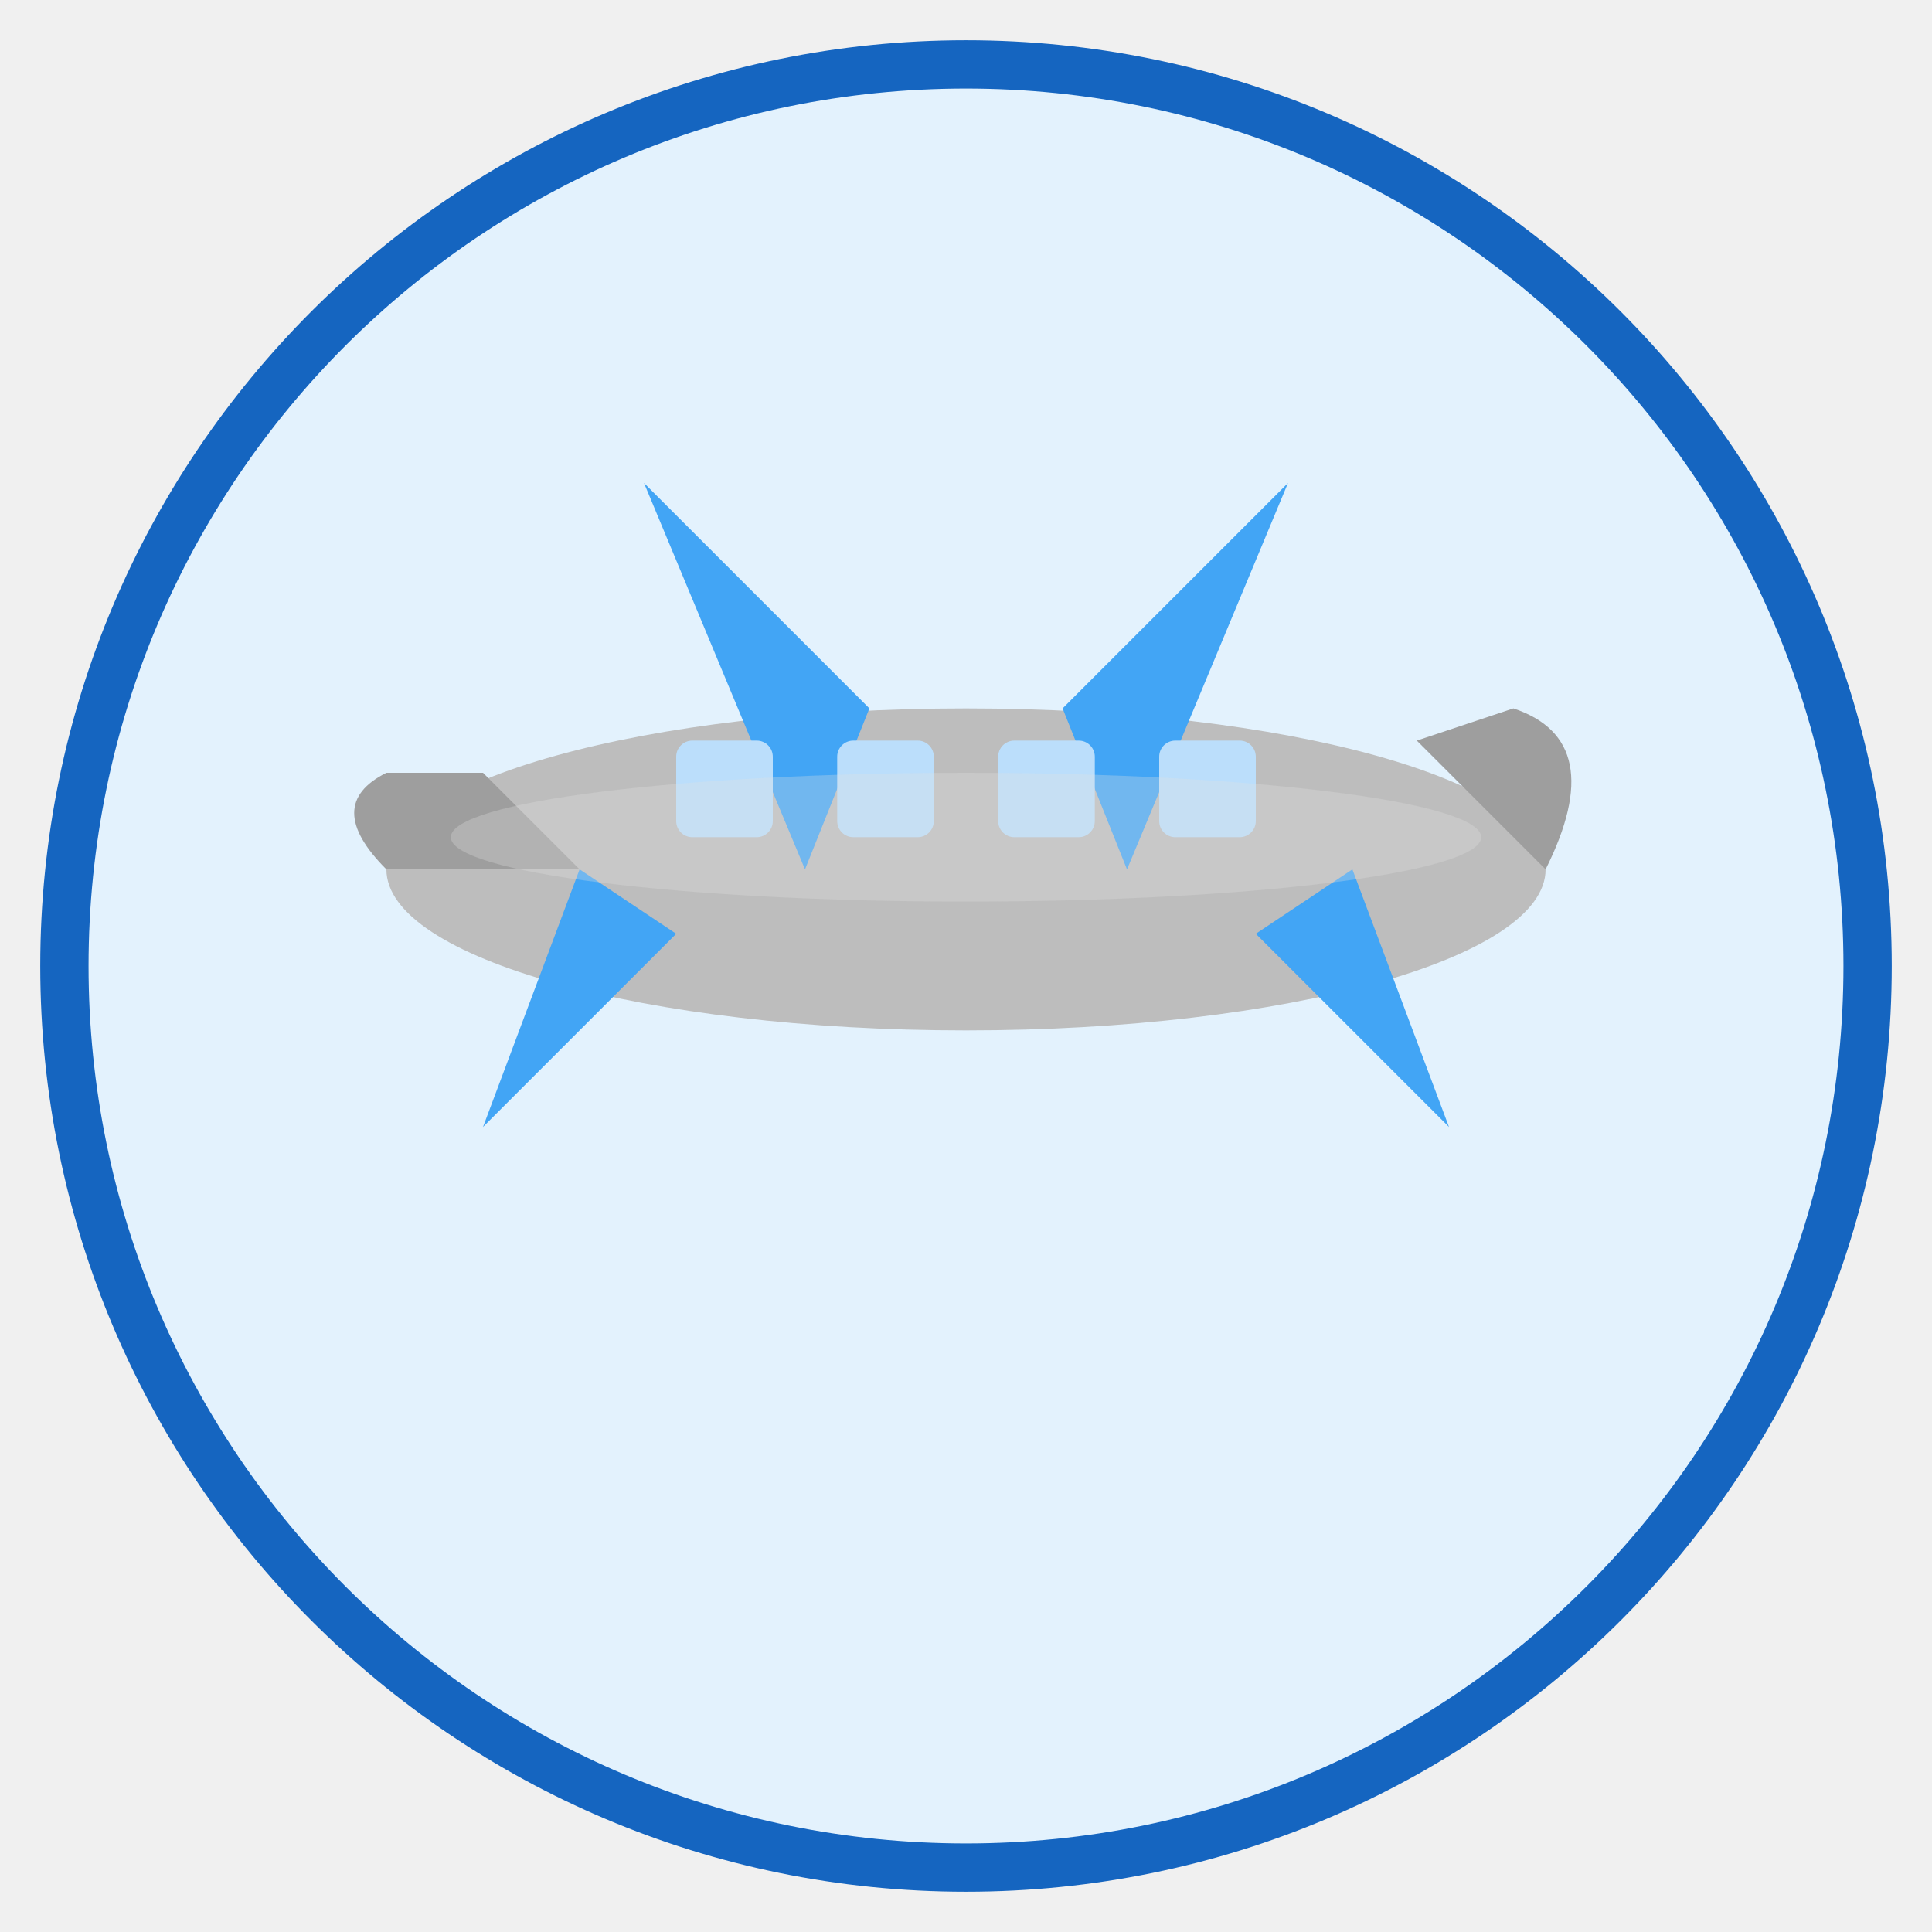
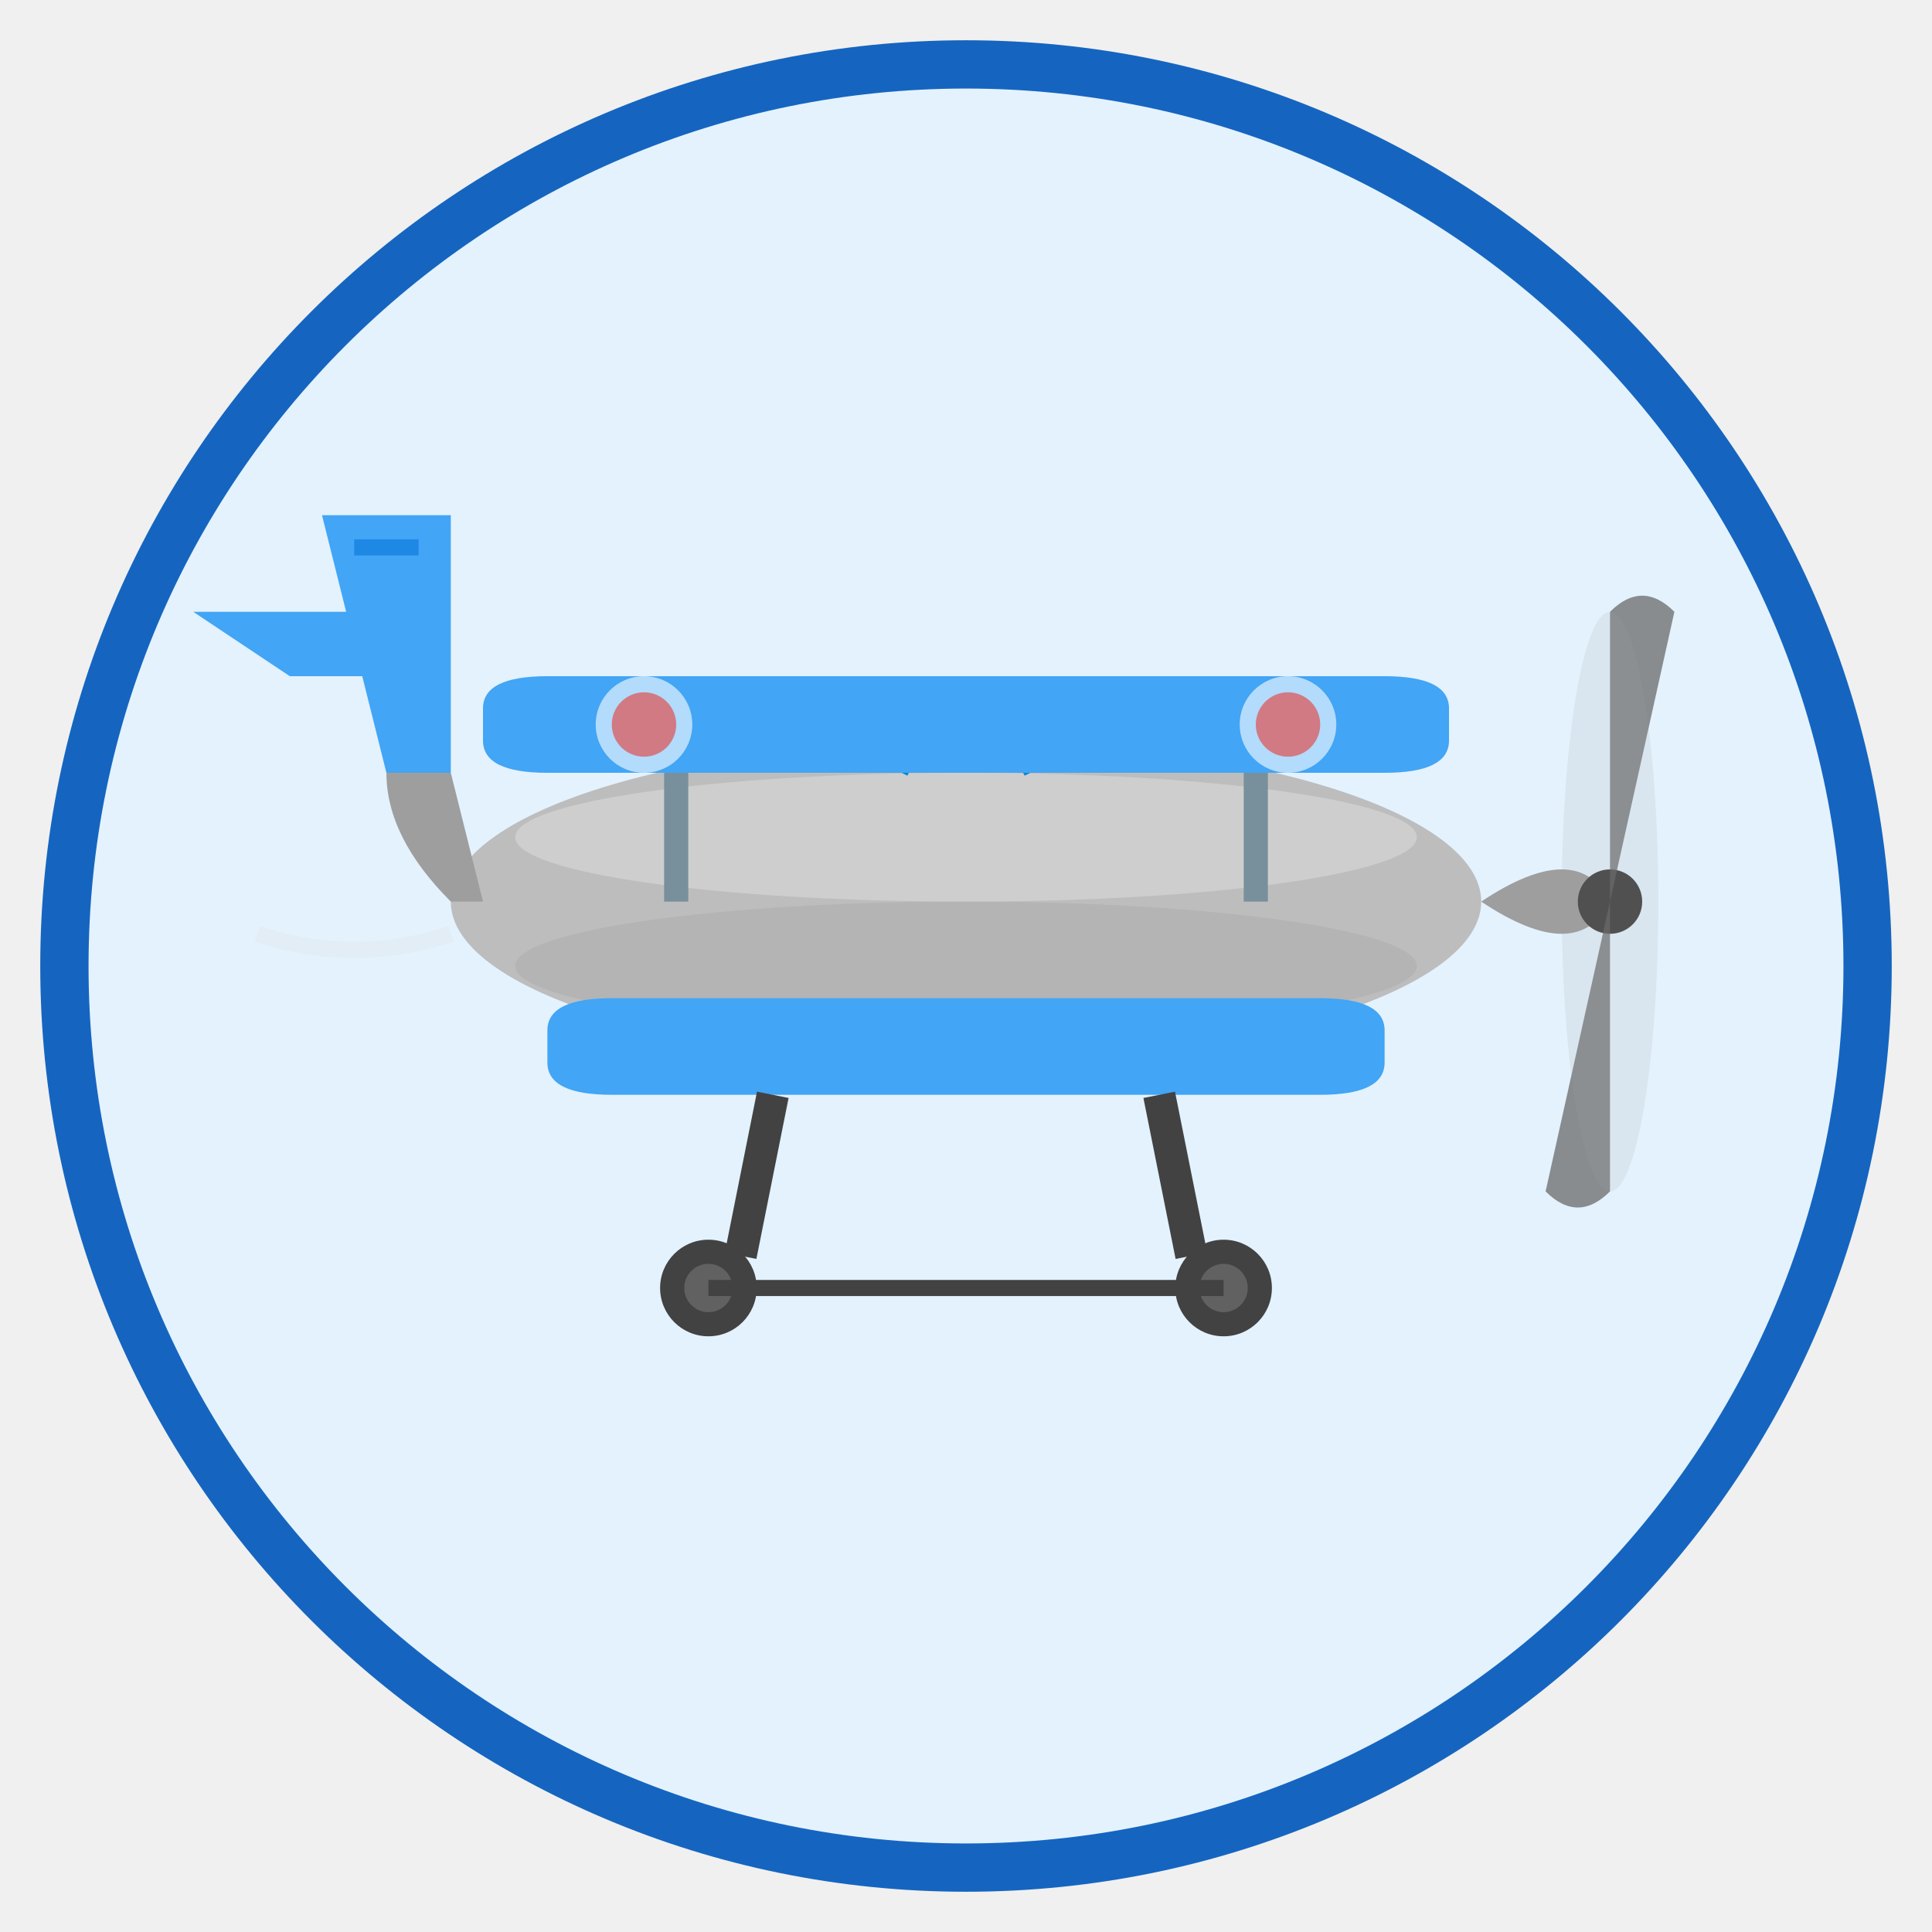
<svg xmlns="http://www.w3.org/2000/svg" viewBox="0 0 120 120" width="120" height="120">
  <circle cx="60" cy="60" r="56" fill="#E3F2FD" stroke="#1565C0" stroke-width="3" />
-   <ellipse cx="60" cy="54" rx="36" ry="10" fill="#BDBDBD" />
-   <path d="M24 54 Q20 50 24 48 L30 48 L36 54Z" fill="#9E9E9E" />
-   <path d="M96 54 Q100 46 94 44 L88 46Z" fill="#9E9E9E" />
-   <path d="M50 54 L40 30 L54 44Z" fill="#42A5F5" />
-   <path d="M70 54 L80 30 L66 44Z" fill="#42A5F5" />
-   <path d="M36 54 L30 70 L42 58Z" fill="#42A5F5" />
-   <path d="M84 54 L90 70 L78 58Z" fill="#42A5F5" />
-   <rect x="42" y="46" width="6" height="6" rx="1" fill="#BBDEFB" />
-   <rect x="52" y="46" width="6" height="6" rx="1" fill="#BBDEFB" />
-   <rect x="62" y="46" width="6" height="6" rx="1" fill="#BBDEFB" />
-   <rect x="72" y="46" width="6" height="6" rx="1" fill="#BBDEFB" />
-   <ellipse cx="60" cy="52" rx="32" ry="4" fill="#E0E0E0" opacity="0.3" />
+   <ellipse cx="60" cy="56" rx="32" ry="10" fill="#BDBDBD" />
+   <ellipse cx="60" cy="52" rx="28" ry="4" fill="#E0E0E0" opacity="0.5" />
+   <ellipse cx="60" cy="60" rx="28" ry="4" fill="#9E9E9E" opacity="0.3" />
+   <path d="M56 48 Q60 40 64 48" fill="#4FC3F7" stroke="#0288D1" stroke-width="0.8" />
+   <path d="M58 46 Q60 42 62 46" fill="none" stroke="white" stroke-width="0.6" opacity="0.5" />
+   <path d="M92 56 Q98 52 100 56 Q98 60 92 56Z" fill="#9E9E9E" />
+   <circle cx="100" cy="56" r="2" fill="#424242" />
+   <path d="M100 56 L100 38 Q102 36 104 38 L100 56" fill="#616161" opacity="0.7" />
+   <path d="M100 56 L100 74 Q98 76 96 74 L100 56" fill="#616161" opacity="0.7" />
+   <ellipse cx="100" cy="56" rx="3" ry="18" fill="#9E9E9E" opacity="0.15" />
+   <path d="M34 42 L86 42 Q90 42 90 44 L90 46 Q90 48 86 48 L34 48 Q30 48 30 46 L30 44 Q30 42 34 42Z" fill="#42A5F5" />
+   <line x1="42" y1="48" x2="42" y2="56" stroke="#78909C" stroke-width="1.5" />
+   <line x1="78" y1="48" x2="78" y2="56" stroke="#78909C" stroke-width="1.5" />
+   <path d="M38 62 L82 62 Q86 62 86 64 L86 66 Q86 68 82 68 L38 68 Q34 68 34 66 L34 64 Q34 62 38 62Z" fill="#42A5F5" />
+   <circle cx="40" cy="45" r="3" fill="white" opacity="0.6" />
+   <circle cx="80" cy="45" r="3" fill="white" opacity="0.6" />
+   <circle cx="40" cy="45" r="2" fill="#E53935" opacity="0.6" />
+   <circle cx="80" cy="45" r="2" fill="#E53935" opacity="0.6" />
+   <path d="M28 56 Q24 52 24 48 L28 48 L30 56Z" fill="#9E9E9E" />
+   <path d="M24 48 L20 32 L28 32 L28 48Z" fill="#42A5F5" />
+   <path d="M22 34 L26 34" fill="none" stroke="#1E88E5" stroke-width="1" />
+   <path d="M18 42 L12 38 L26 38 L28 42Z" fill="#42A5F5" />
+   <line x1="48" y1="68" x2="46" y2="78" stroke="#424242" stroke-width="2" />
+   <line x1="72" y1="68" x2="74" y2="78" stroke="#424242" stroke-width="2" />
+   <circle cx="44" cy="80" r="3" fill="#424242" />
+   <circle cx="44" cy="80" r="1.5" fill="#616161" />
+   <circle cx="76" cy="80" r="3" fill="#424242" />
+   <circle cx="76" cy="80" r="1.5" fill="#616161" />
+   <line x1="44" y1="80" x2="76" y2="80" stroke="#424242" stroke-width="1" />
+   <path d="M28 58 Q22 60 16 58" fill="none" stroke="#E0E0E0" stroke-width="1" opacity="0.3" />
</svg>
